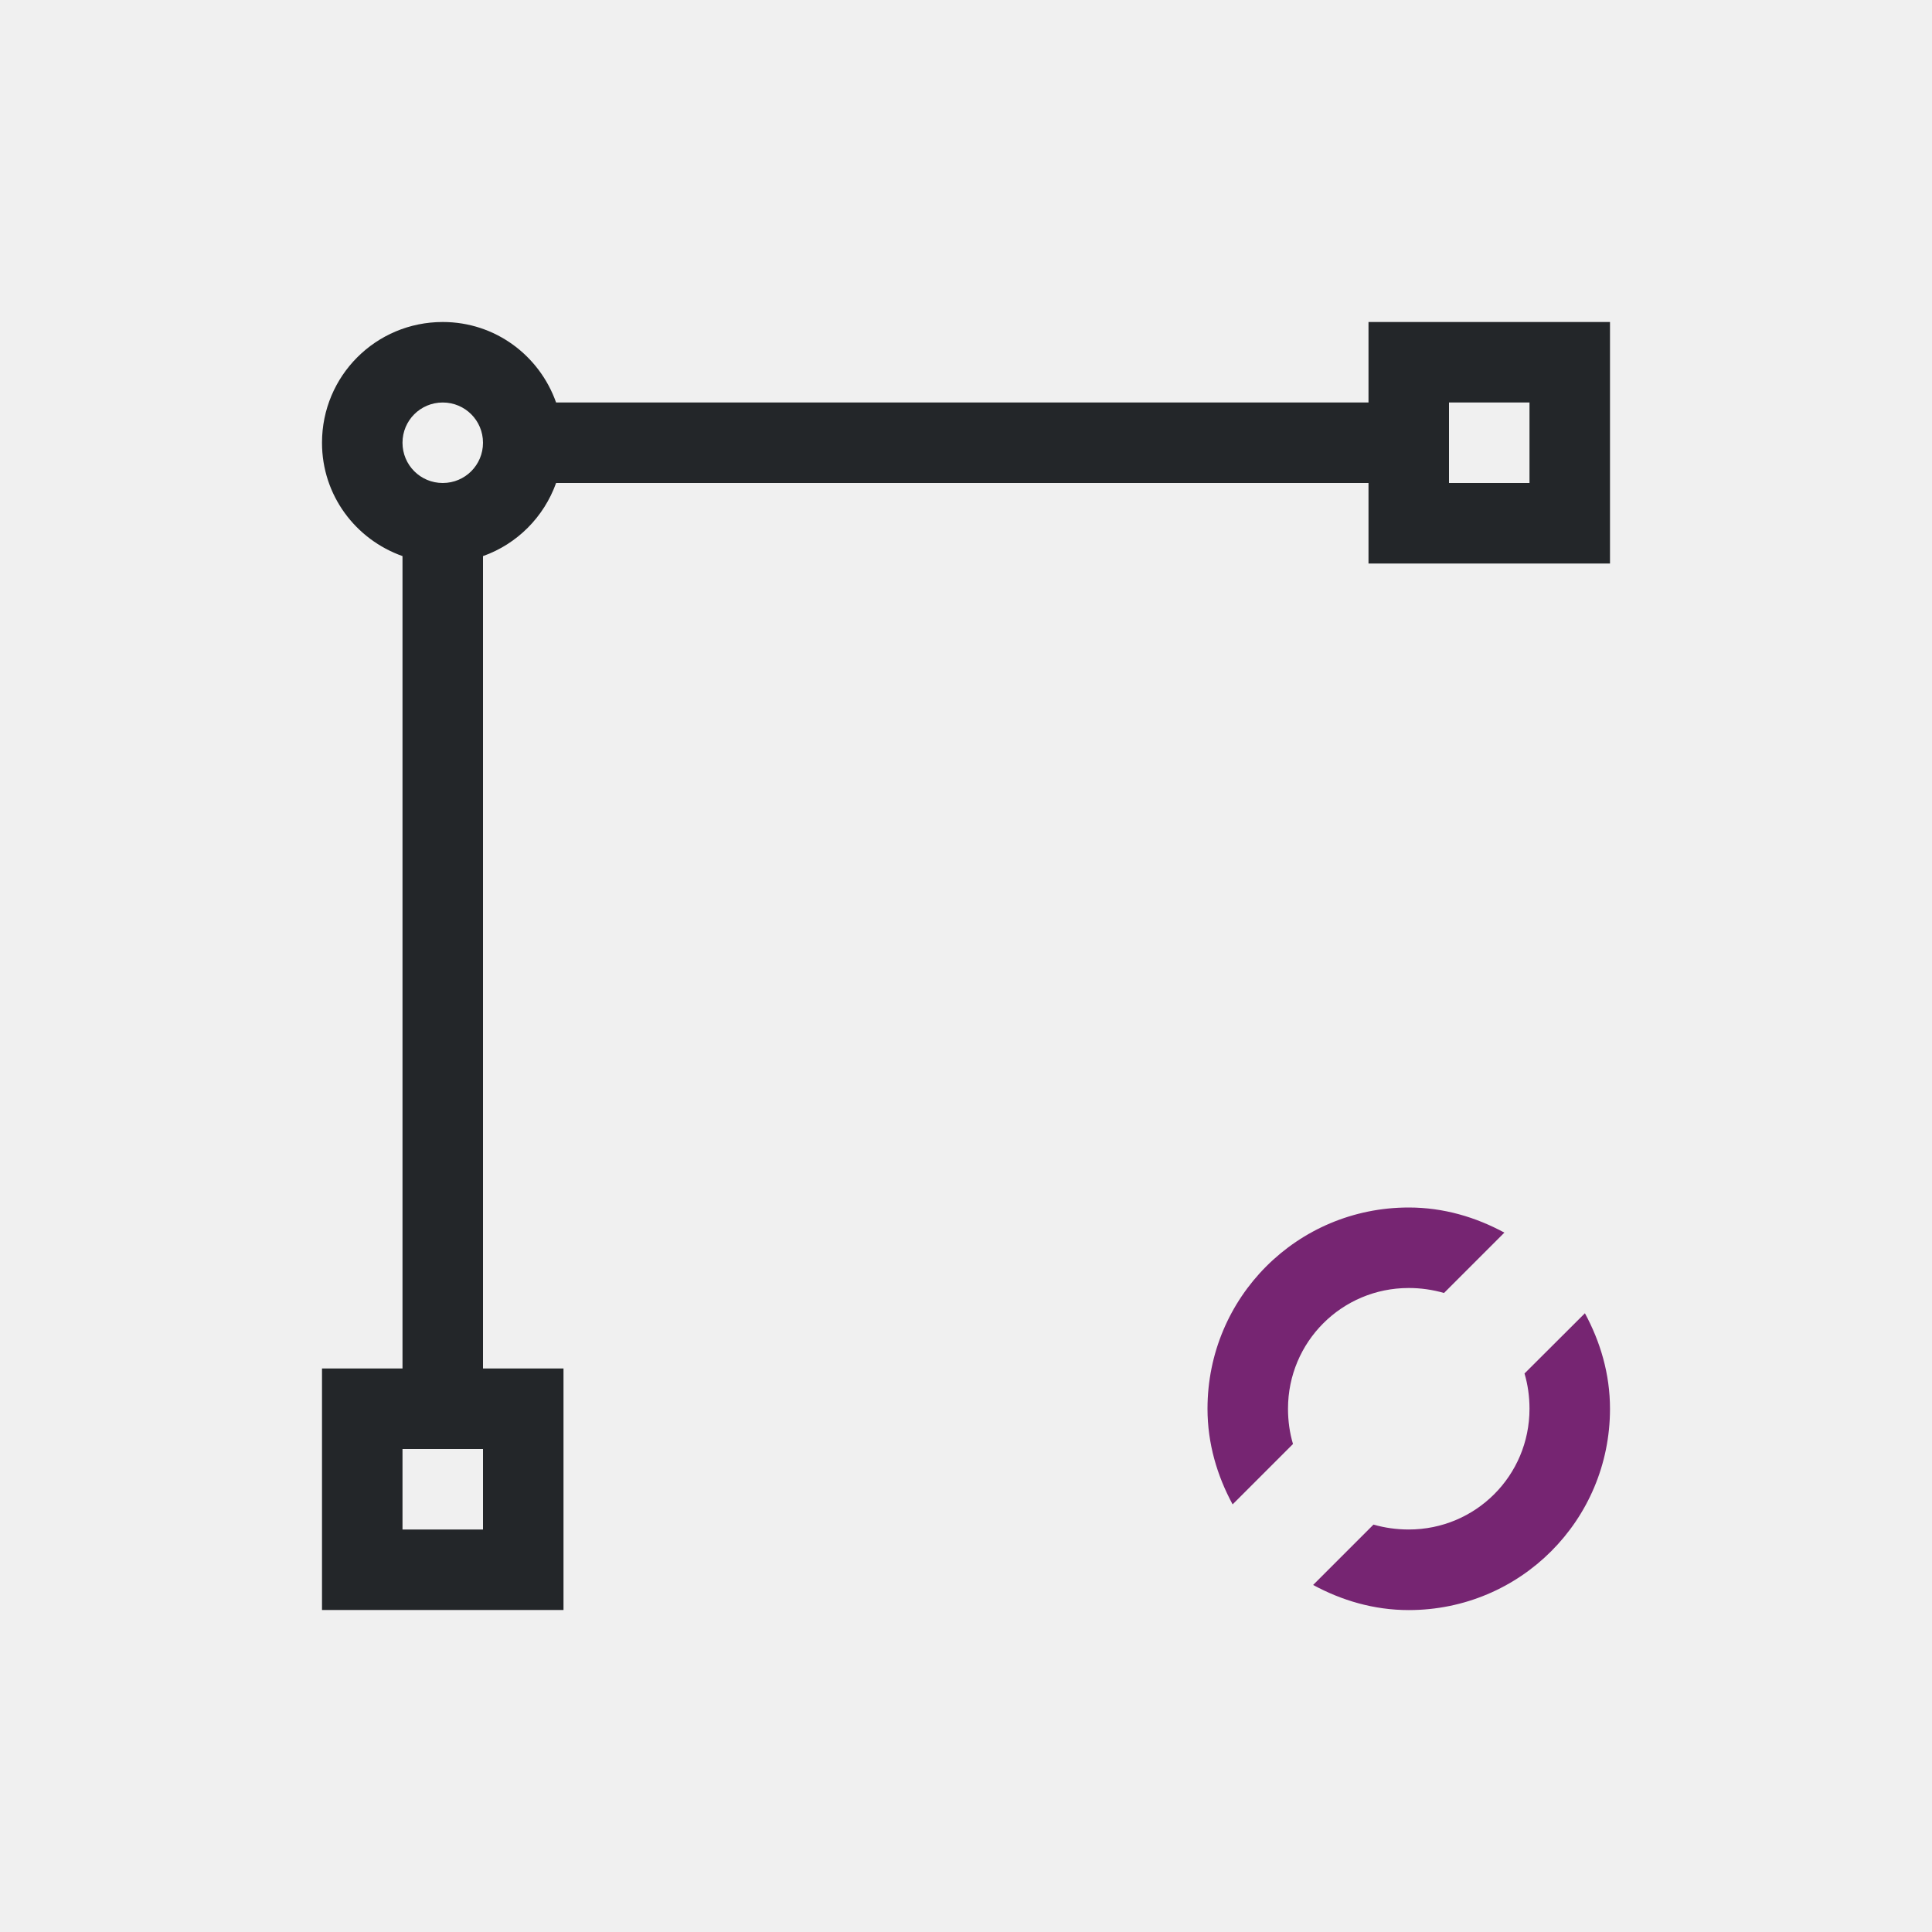
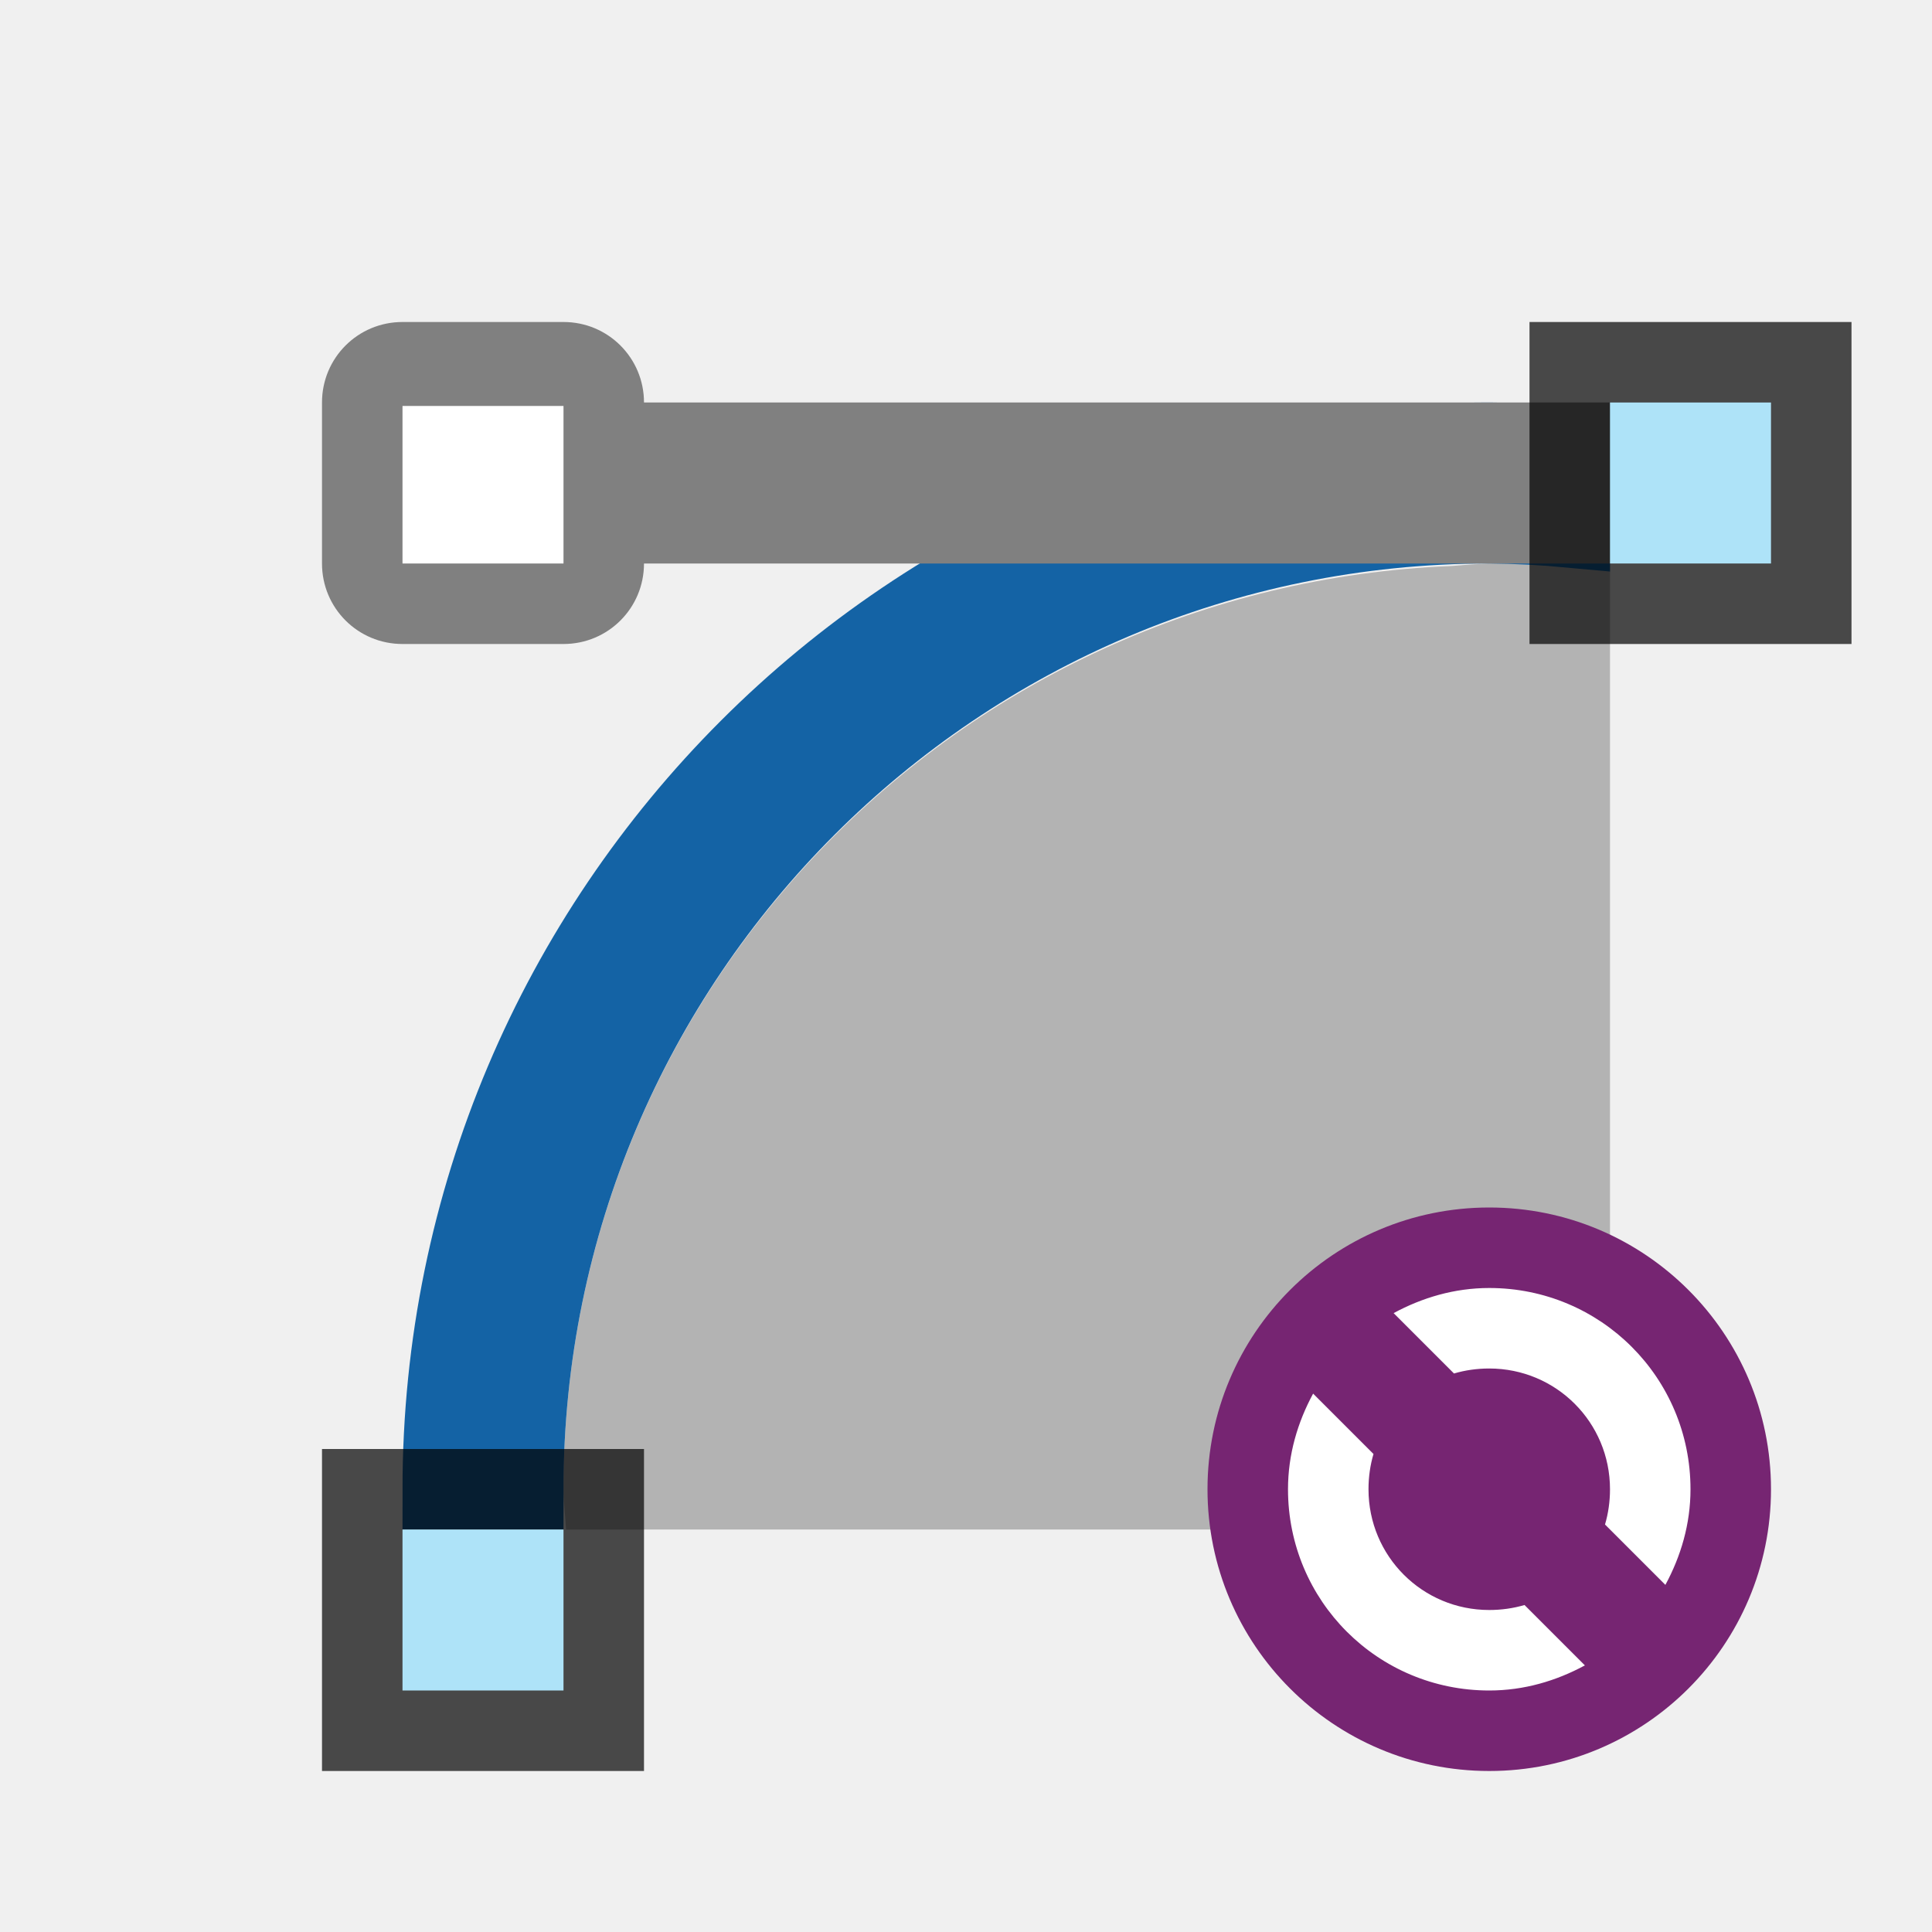
- <svg xmlns="http://www.w3.org/2000/svg" viewBox="0 0 24 24">
-   <path d="m5.5 4c-.831 0-1.5.669-1.5 1.5 0 .654.418 1.202 1 1.408v10.092h-1v3h3v-3h-1v-10.092c.424-.15.757-.486.908-.908h10.092v1h3v-3h-3v1h-10.092c-.206-.582-.754-1-1.408-1zm0 1c.277 0 .5.223.5.5s-.223.5-.5.5-.5-.223-.5-.5.223-.5.5-.5zm12.5 0h1v1h-1zm-13 13h1v1h-1z" fill="#232629" />
-   <path d="m17.5 15c-1.385 0-2.5 1.115-2.5 2.5 0 .433.12.833.312 1.188l.75-.75c-.041-.137-.062-.287-.062-.438 0-.831.669-1.5 1.5-1.5.151 0 .3.022.438.062l.75-.75c-.355-.192-.754-.312-1.188-.312zm2.188 1.314-.75.748c.041.137.062.287.062.438 0 .831-.669 1.5-1.5 1.5-.151 0-.3-.021-.438-.061l-.75.75c.355.192.754.312 1.188.312 1.385 0 2.5-1.115 2.5-2.5 0-.433-.12-.833-.312-1.188z" fill="#762572" />
+ <svg xmlns="http://www.w3.org/2000/svg" viewBox="0 0 24 24" version="1.1" id="svg6">
+   <defs id="defs10" />
+   <path d="M 18.5,7 C 18.197,7.014 18.102,7.027 18.031,7.031 11.897,7.277 7,12.306 7,18.5 7,18.667 7.024,18.834 7.031,19 h 11 H 19 20 V 7 Z" id="path2" style="fill:#b3b3b3" />
+   <path d="m 18.5,5.5 a 13,13 0 0 0 -13,13 h 1 a 12,12 0 0 1 12,-12 12,12 0 0 1 1,0.051 V 5.543 a 13,13 0 0 0 -1,-0.043 z" id="path2-3" style="fill:#1463a5;fill-opacity:1;stroke:#1463a5;stroke-opacity:1" />
+   <path style="opacity:1;fill:#808080;fill-opacity:1;fill-rule:nonzero;stroke:none;stroke-width:2;stroke-linecap:round;stroke-linejoin:round;stroke-miterlimit:4;stroke-dasharray:none;stroke-opacity:1" d="M 5,4 C 4.446,4 4,4.446 4,5 V 7 C 4,7.554 4.446,8 5,8 H 7 C 7.554,8 8,7.554 8,7 H 20 V 5 H 8 C 8,4.446 7.554,4 7,4 Z" id="rect878" />
+   <rect style="opacity:0.7;vector-effect:none;fill:#000000;fill-opacity:1;stroke:none;stroke-width:1;stroke-linecap:round;stroke-linejoin:round;stroke-miterlimit:4;stroke-dasharray:none;stroke-dashoffset:0;stroke-opacity:1" id="rect9084-4" width="4" height="4" x="19" y="4" />
+   <rect style="opacity:1;vector-effect:none;fill:#aee3f8;fill-opacity:1;stroke:none;stroke-width:1;stroke-linecap:round;stroke-linejoin:round;stroke-miterlimit:4;stroke-dasharray:none;stroke-dashoffset:0;stroke-opacity:1" id="rect9101-4" width="2" height="2" x="20" y="5" />
+   <rect style="opacity:1;fill:#ffffff;fill-opacity:1;fill-rule:nonzero;stroke:none;stroke-width:2;stroke-linecap:round;stroke-linejoin:round;stroke-miterlimit:4;stroke-dasharray:none;stroke-opacity:1" id="rect858" width="2" height="1.957" x="5" y="5.043" />
+   <rect style="opacity:0.7;vector-effect:none;fill:#000000;fill-opacity:1;stroke:none;stroke-width:1;stroke-linecap:round;stroke-linejoin:round;stroke-miterlimit:4;stroke-dasharray:none;stroke-dashoffset:0;stroke-opacity:1" id="rect9084-4-4" width="4" height="4" x="4" y="18" />
+   <rect style="opacity:1;vector-effect:none;fill:#aee3f8;fill-opacity:1;stroke:none;stroke-width:1;stroke-linecap:round;stroke-linejoin:round;stroke-miterlimit:4;stroke-dasharray:none;stroke-dashoffset:0;stroke-opacity:1" id="rect9101-4-4" width="2" height="2" x="5" y="19" />
+   <circle style="opacity:1;vector-effect:none;fill:#762572;fill-opacity:1;stroke:none;stroke-width:3.5;stroke-linecap:butt;stroke-linejoin:round;stroke-miterlimit:4;stroke-dasharray:none;stroke-dashoffset:0;stroke-opacity:1" id="path2644" cy="18.5" cx="18.5" r="3.5" />
+   <path d="m 18.5,16 c -0.433,0 -0.833,0.12 -1.188,0.312 l 0.75,0.75 C 18.2,17.021 18.349,17 18.5,17 c 0.831,0 1.5,0.669 1.5,1.5 0,0.151 -0.021,0.3 -0.062,0.438 l 0.75,0.75 C 20.88,19.333 21,18.933 21,18.5 21,17.115 19.885,16 18.5,16 Z m -2.188,1.312 C 16.12,17.667 16,18.067 16,18.5 c 0,1.385 1.115,2.5 2.5,2.5 0.433,0 0.833,-0.12 1.188,-0.312 l -0.75,-0.75 C 18.8,19.979 18.651,20 18.5,20 17.669,20 17,19.331 17,18.5 c 0,-0.151 0.021,-0.3 0.062,-0.438 z" id="path4" style="fill:#ffffff;fill-opacity:1" />
</svg>
